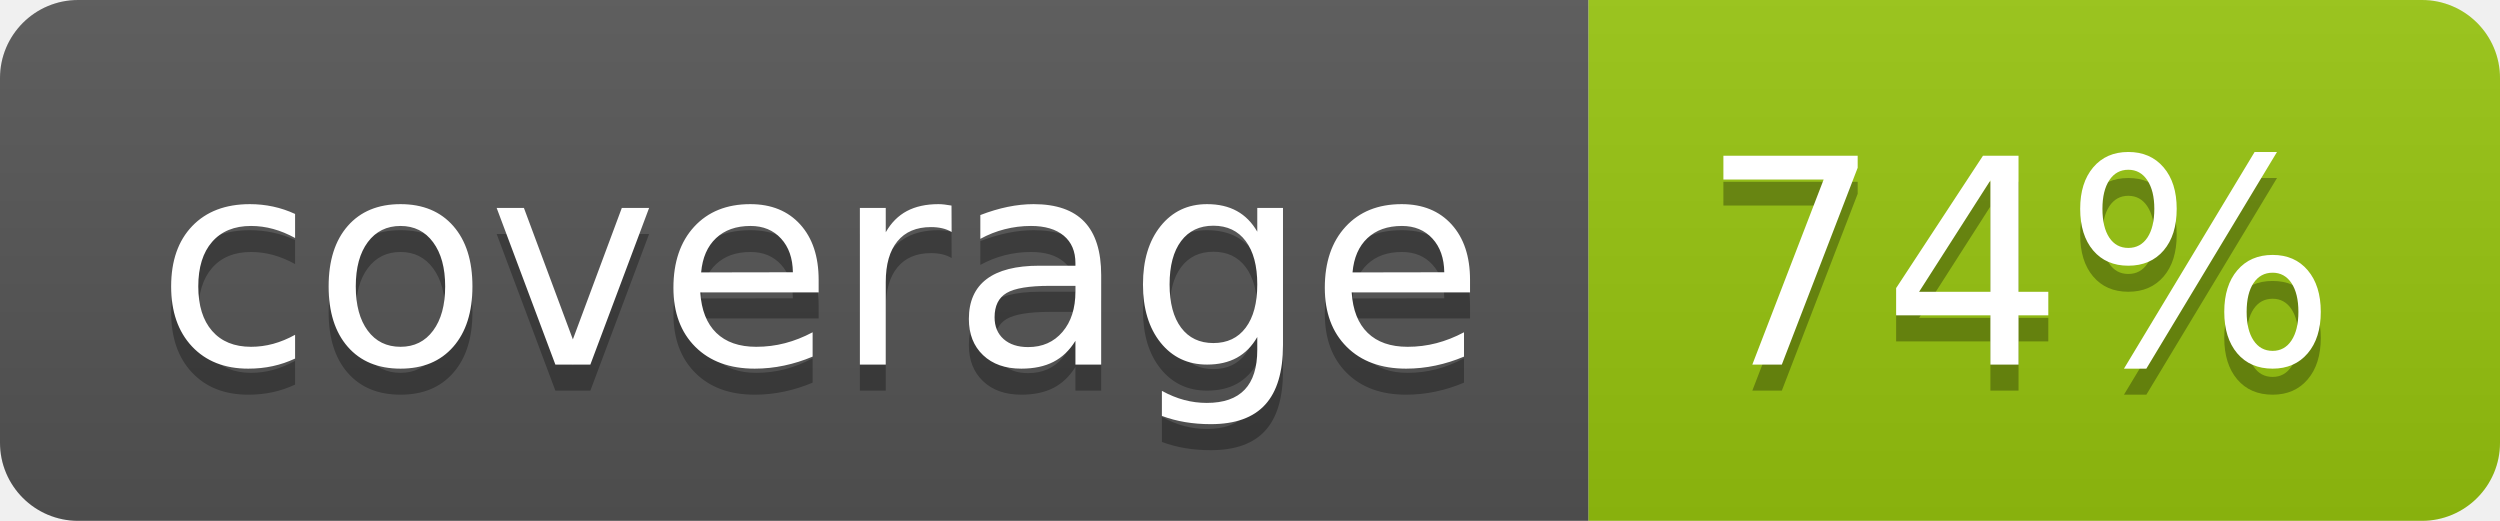
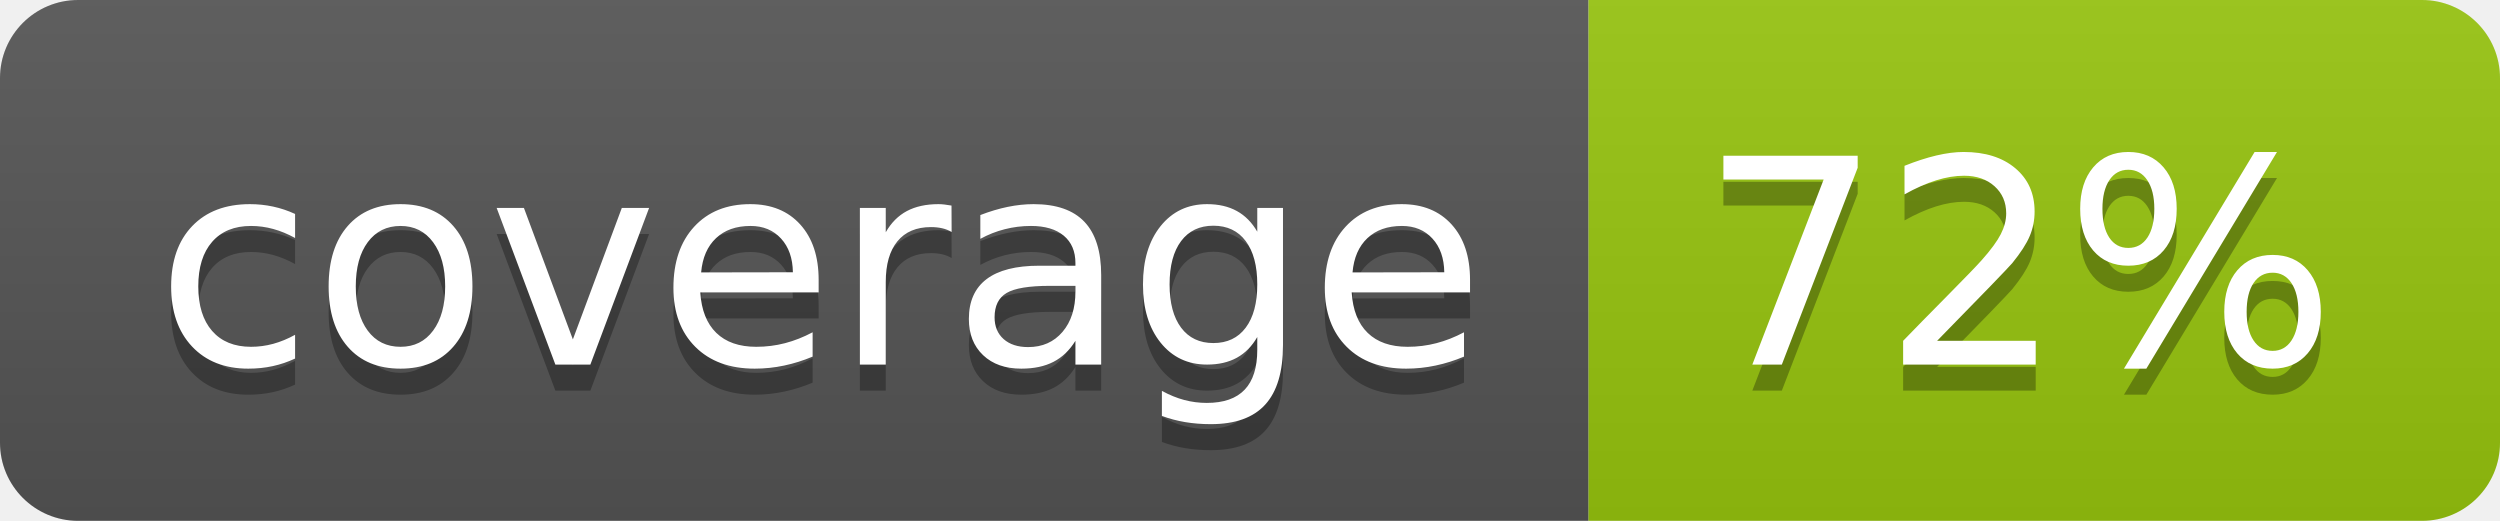
<svg xmlns="http://www.w3.org/2000/svg" width="96" height="20">
  <linearGradient id="b" x2="0" y2="100%">
    <stop offset="0" stop-color="#bbb" stop-opacity=".1" />
    <stop offset="1" stop-opacity=".1" />
  </linearGradient>
  <clipPath id="a">
    <rect width="96" height="20" rx="3" fill="#fff" />
  </clipPath>
  <g clip-path="url(#a)">
    <path fill="#555" d="M0 0h61v20H0z" />
    <path fill="#97C50F" d="M61 0h35v20H61z" />
    <path fill="url(#b)" d="M0 0h96v20H0z" />
  </g>
  <g fill="#fff" text-anchor="middle" font-family="DejaVu Sans,Verdana,Geneva,sans-serif" font-size="110">
    <text x="315" y="150" fill="#010101" fill-opacity=".3" transform="scale(.1)" textLength="510">coverage</text>
    <text x="315" y="140" transform="scale(.1)" textLength="510">coverage</text>
-     <text x="775" y="150" fill="#010101" fill-opacity=".3" transform="scale(.1)" textLength="250">74%</text>
-     <text x="775" y="140" transform="scale(.1)" textLength="250">74%</text>
+     <text x="775" y="150" fill="#010101" fill-opacity=".3" transform="scale(.1)" textLength="250">72%</text>
+     <text x="775" y="140" transform="scale(.1)" textLength="250">72%</text>
  </g>
</svg>
